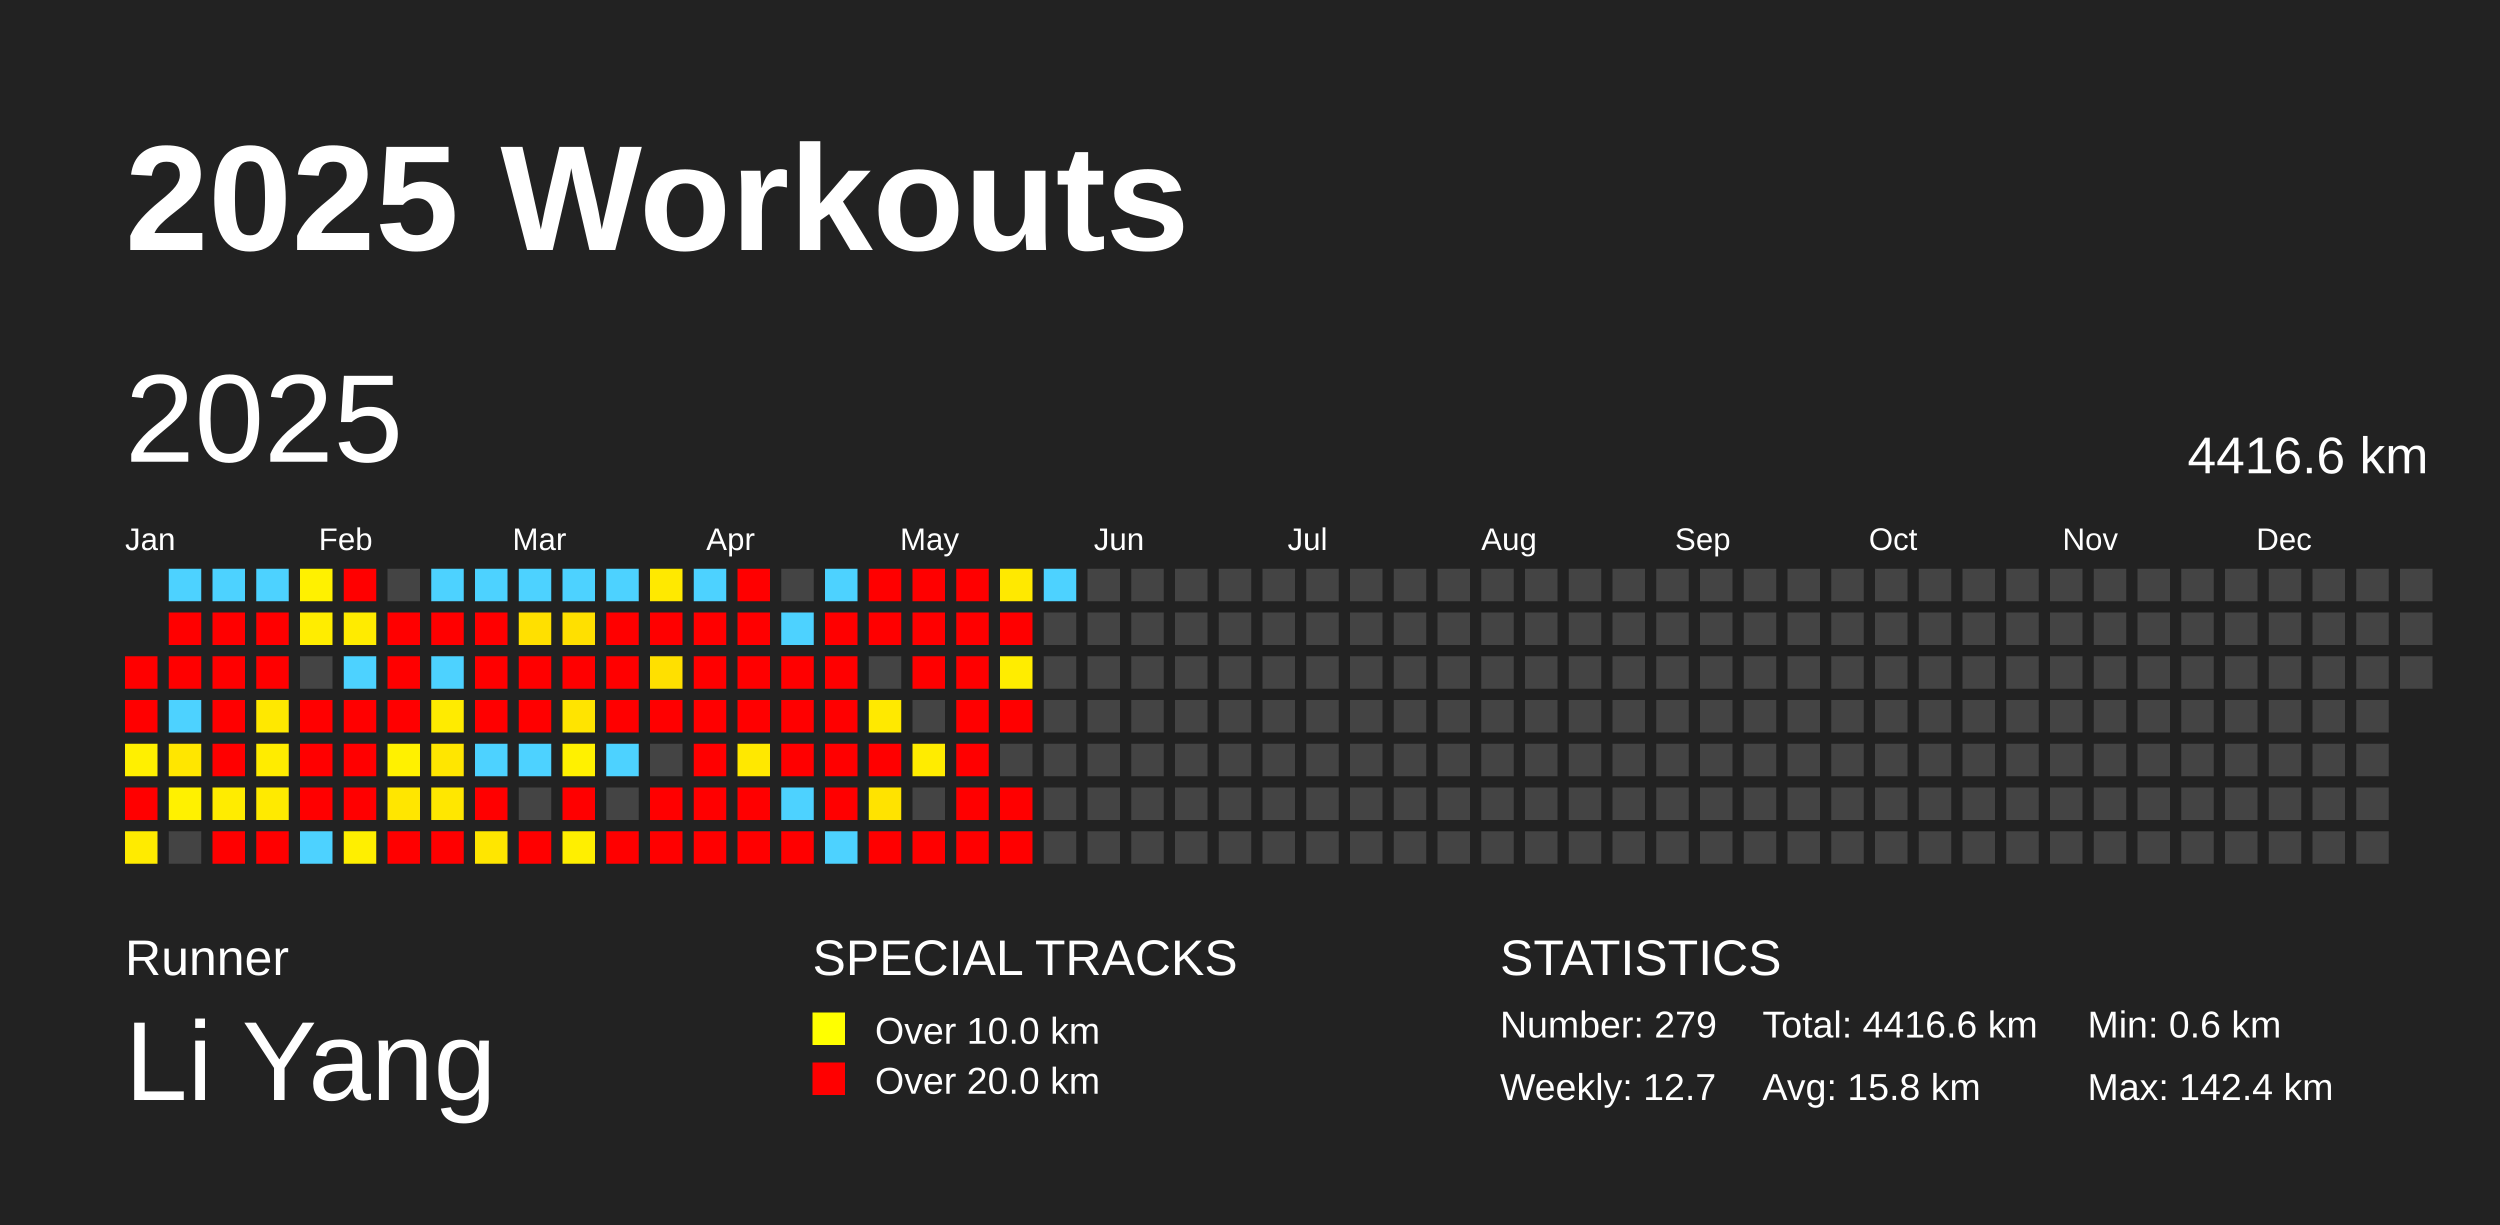
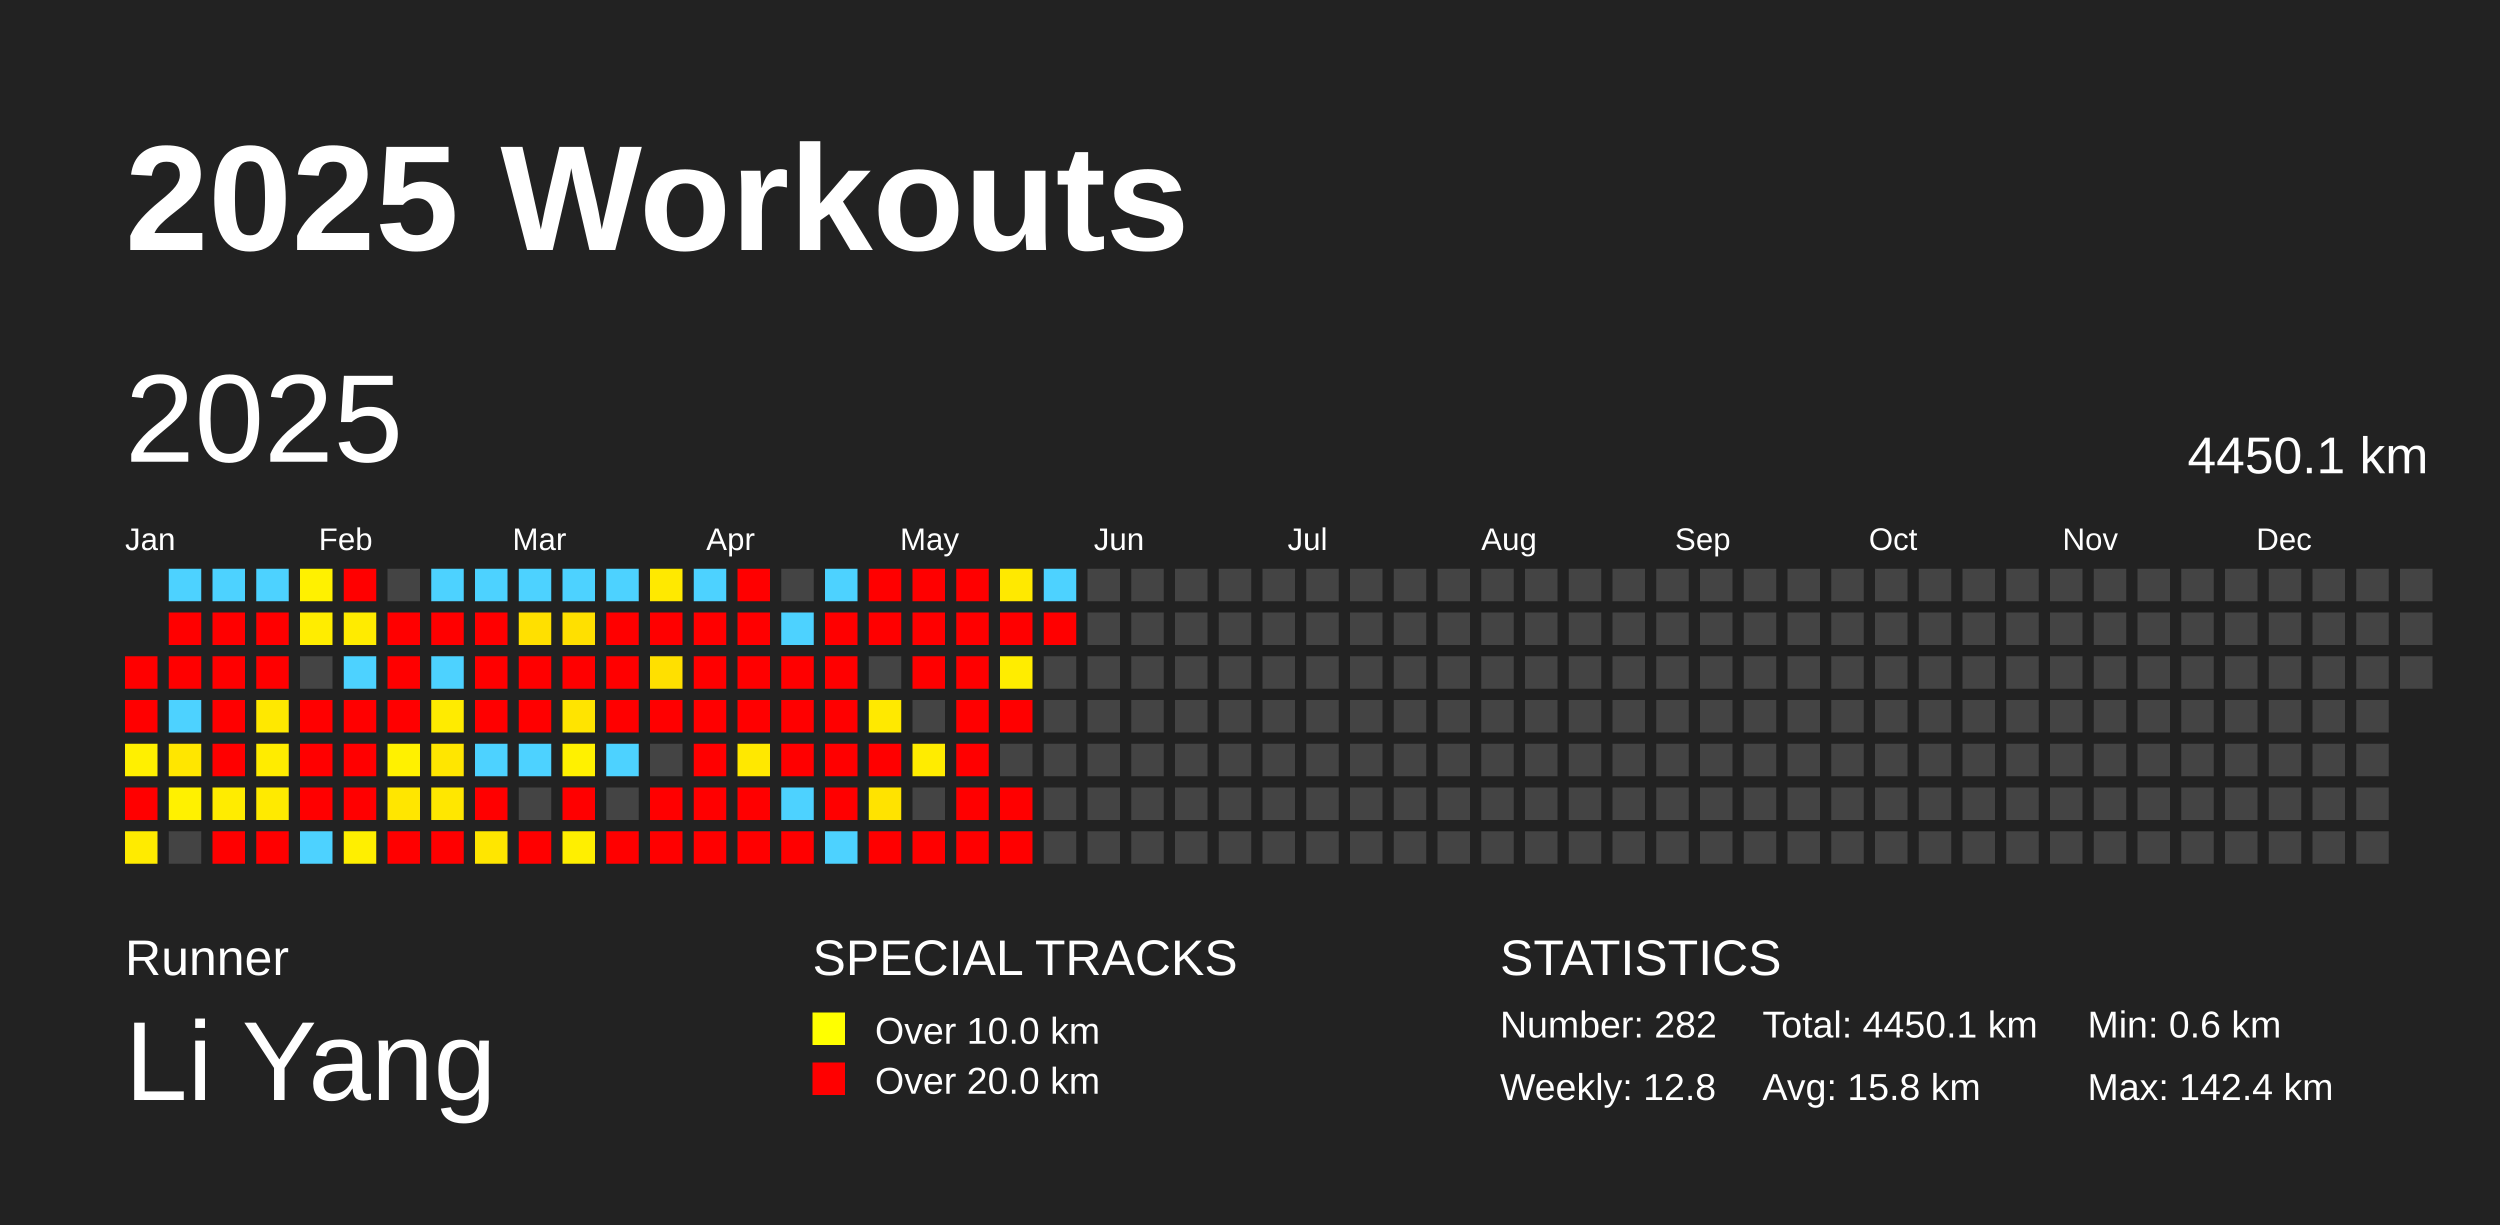
<svg xmlns="http://www.w3.org/2000/svg" baseProfile="full" height="98mm" version="1.1" viewBox="0,0,200,98" width="200mm">
  <defs />
  <rect fill="#222222" height="98" width="200" x="0" y="0" />
  <text fill="#FFFFFF" style="font-size:12px; font-family:Arial; font-weight:bold;" x="10" y="20">2025 Workouts</text>
  <text fill="#FFFFFF" style="font-size:4px; font-family:Arial" x="10" y="78">Runner</text>
  <text fill="#FFFFFF" style="font-size:9px; font-family:Arial" x="10" y="88">Li Yang</text>
  <text fill="#FFFFFF" style="font-size:4px; font-family:Arial" x="65" y="78">SPECIAL TRACKS</text>
  <rect fill="yellow" height="2.6" width="2.6" x="65" y="81" />
  <text fill="#FFFFFF" style="font-size:3px; font-family:Arial" x="70" y="83.5">Over 10.0 km</text>
  <rect fill="red" height="2.6" width="2.6" x="65" y="85" />
  <text fill="#FFFFFF" style="font-size:3px; font-family:Arial" x="70" y="87.5">Over 20.0 km</text>
  <text fill="#FFFFFF" style="font-size:4px; font-family:Arial" x="120" y="78">STATISTICS</text>
-   <text fill="#FFFFFF" style="font-size:3px; font-family:Arial" x="120" y="83">Number: 279</text>
-   <text fill="#FFFFFF" style="font-size:3px; font-family:Arial" x="120" y="88">Weekly: 12.7</text>
-   <text fill="#FFFFFF" style="font-size:3px; font-family:Arial" x="141" y="83">Total: 4416.6 km</text>
+   <text fill="#FFFFFF" style="font-size:3px; font-family:Arial" x="120" y="83">Number: 282</text>
+   <text fill="#FFFFFF" style="font-size:3px; font-family:Arial" x="120" y="88">Weekly: 12.8</text>
+   <text fill="#FFFFFF" style="font-size:3px; font-family:Arial" x="141" y="83">Total: 4450.1 km</text>
  <text fill="#FFFFFF" style="font-size:3px; font-family:Arial" x="141" y="88">Avg: 15.8 km</text>
  <text fill="#FFFFFF" style="font-size:3px; font-family:Arial" x="167" y="83">Min: 0.6 km</text>
  <text fill="#FFFFFF" style="font-size:3px; font-family:Arial" x="167" y="88">Max: 142.4 km</text>
  <text dominant-baseline="hanging" fill="#FFFFFF" style="font-size:10.0px; font-family:Arial;" x="10" y="30">2025</text>
-   <text dominant-baseline="hanging" fill="#FFFFFF" style="font-size:4.125px; font-family:Arial;" x="175" y="35">4416.6 km</text>
+   <text dominant-baseline="hanging" fill="#FFFFFF" style="font-size:4.125px; font-family:Arial;" x="175" y="35">4450.1 km</text>
  <text fill="#FFFFFF" style="font-size:2.5px; font-family:Arial" x="10.0" y="44">Jan</text>
  <text fill="#FFFFFF" style="font-size:2.5px; font-family:Arial" x="25.5" y="44">Feb</text>
  <text fill="#FFFFFF" style="font-size:2.5px; font-family:Arial" x="41.0" y="44">Mar</text>
  <text fill="#FFFFFF" style="font-size:2.5px; font-family:Arial" x="56.5" y="44">Apr</text>
  <text fill="#FFFFFF" style="font-size:2.5px; font-family:Arial" x="72.0" y="44">May</text>
  <text fill="#FFFFFF" style="font-size:2.5px; font-family:Arial" x="87.5" y="44">Jun</text>
  <text fill="#FFFFFF" style="font-size:2.5px; font-family:Arial" x="103.0" y="44">Jul</text>
  <text fill="#FFFFFF" style="font-size:2.5px; font-family:Arial" x="118.5" y="44">Aug</text>
  <text fill="#FFFFFF" style="font-size:2.5px; font-family:Arial" x="134.0" y="44">Sep</text>
  <text fill="#FFFFFF" style="font-size:2.5px; font-family:Arial" x="149.5" y="44">Oct</text>
  <text fill="#FFFFFF" style="font-size:2.5px; font-family:Arial" x="165.0" y="44">Nov</text>
  <text fill="#FFFFFF" style="font-size:2.5px; font-family:Arial" x="180.5" y="44">Dec</text>
  <rect fill="red" height="2.6" width="2.6" x="10.0" y="52.5" />
  <rect fill="red" height="2.6" width="2.6" x="10.0" y="56.0" />
  <rect fill="#fff000" height="2.6" width="2.6" x="10.0" y="59.5" />
  <rect fill="red" height="2.6" width="2.6" x="10.0" y="63.0" />
  <rect fill="#ffeb00" height="2.6" width="2.6" x="10.0" y="66.5" />
  <rect fill="#4dd2ff" height="2.6" width="2.6" x="13.5" y="45.5" />
  <rect fill="red" height="2.6" width="2.6" x="13.5" y="49.0" />
  <rect fill="red" height="2.6" width="2.6" x="13.5" y="52.5" />
  <rect fill="#4dd2ff" height="2.6" width="2.6" x="13.5" y="56.0" />
  <rect fill="#ffe600" height="2.6" width="2.6" x="13.5" y="59.5" />
  <rect fill="#fff100" height="2.6" width="2.6" x="13.5" y="63.0" />
  <rect fill="#444444" height="2.6" width="2.6" x="13.5" y="66.5" />
  <rect fill="#4dd2ff" height="2.6" width="2.6" x="17.0" y="45.5" />
  <rect fill="red" height="2.6" width="2.6" x="17.0" y="49.0" />
  <rect fill="red" height="2.6" width="2.6" x="17.0" y="52.5" />
  <rect fill="red" height="2.6" width="2.6" x="17.0" y="56.0" />
  <rect fill="red" height="2.6" width="2.6" x="17.0" y="59.5" />
  <rect fill="#ffec00" height="2.6" width="2.6" x="17.0" y="63.0" />
  <rect fill="red" height="2.6" width="2.6" x="17.0" y="66.5" />
  <rect fill="#4dd2ff" height="2.6" width="2.6" x="20.5" y="45.5" />
  <rect fill="red" height="2.6" width="2.6" x="20.5" y="49.0" />
  <rect fill="red" height="2.6" width="2.6" x="20.5" y="52.5" />
  <rect fill="#ffe800" height="2.6" width="2.6" x="20.5" y="56.0" />
  <rect fill="#ffec00" height="2.6" width="2.6" x="20.5" y="59.5" />
  <rect fill="#ffea00" height="2.6" width="2.6" x="20.5" y="63.0" />
  <rect fill="red" height="2.6" width="2.6" x="20.5" y="66.5" />
  <rect fill="#fff100" height="2.6" width="2.6" x="24.0" y="45.5" />
  <rect fill="#ffed00" height="2.6" width="2.6" x="24.0" y="49.0" />
  <rect fill="#444444" height="2.6" width="2.6" x="24.0" y="52.5" />
  <rect fill="red" height="2.6" width="2.6" x="24.0" y="56.0" />
  <rect fill="red" height="2.6" width="2.6" x="24.0" y="59.5" />
  <rect fill="red" height="2.6" width="2.6" x="24.0" y="63.0" />
  <rect fill="#4dd2ff" height="2.6" width="2.6" x="24.0" y="66.5" />
  <rect fill="red" height="2.6" width="2.6" x="27.5" y="45.5" />
  <rect fill="#ffeb00" height="2.6" width="2.6" x="27.5" y="49.0" />
  <rect fill="#4dd2ff" height="2.6" width="2.6" x="27.5" y="52.5" />
  <rect fill="red" height="2.6" width="2.6" x="27.5" y="56.0" />
  <rect fill="red" height="2.6" width="2.6" x="27.5" y="59.5" />
  <rect fill="red" height="2.6" width="2.6" x="27.5" y="63.0" />
  <rect fill="#ffef00" height="2.6" width="2.6" x="27.5" y="66.5" />
  <rect fill="#444444" height="2.6" width="2.6" x="31.0" y="45.5" />
  <rect fill="red" height="2.6" width="2.6" x="31.0" y="49.0" />
  <rect fill="red" height="2.6" width="2.6" x="31.0" y="52.5" />
  <rect fill="red" height="2.6" width="2.6" x="31.0" y="56.0" />
  <rect fill="#fff100" height="2.6" width="2.6" x="31.0" y="59.5" />
  <rect fill="#ffe600" height="2.6" width="2.6" x="31.0" y="63.0" />
  <rect fill="red" height="2.6" width="2.6" x="31.0" y="66.5" />
  <rect fill="#4dd2ff" height="2.6" width="2.6" x="34.5" y="45.5" />
  <rect fill="red" height="2.6" width="2.6" x="34.5" y="49.0" />
  <rect fill="#4dd2ff" height="2.6" width="2.6" x="34.5" y="52.5" />
  <rect fill="#ffeb00" height="2.6" width="2.6" x="34.5" y="56.0" />
  <rect fill="#ffe600" height="2.6" width="2.6" x="34.5" y="59.5" />
  <rect fill="#ffe700" height="2.6" width="2.6" x="34.5" y="63.0" />
  <rect fill="red" height="2.6" width="2.6" x="34.5" y="66.5" />
  <rect fill="#4dd2ff" height="2.6" width="2.6" x="38.0" y="45.5" />
  <rect fill="red" height="2.6" width="2.6" x="38.0" y="49.0" />
  <rect fill="red" height="2.6" width="2.6" x="38.0" y="52.5" />
  <rect fill="red" height="2.6" width="2.6" x="38.0" y="56.0" />
  <rect fill="#4dd2ff" height="2.6" width="2.6" x="38.0" y="59.5" />
  <rect fill="red" height="2.6" width="2.6" x="38.0" y="63.0" />
  <rect fill="#ffe600" height="2.6" width="2.6" x="38.0" y="66.5" />
  <rect fill="#4dd2ff" height="2.6" width="2.6" x="41.5" y="45.5" />
  <rect fill="#ffe000" height="2.6" width="2.6" x="41.5" y="49.0" />
  <rect fill="red" height="2.6" width="2.6" x="41.5" y="52.5" />
  <rect fill="red" height="2.6" width="2.6" x="41.5" y="56.0" />
  <rect fill="#4dd2ff" height="2.6" width="2.6" x="41.5" y="59.5" />
  <rect fill="#444444" height="2.6" width="2.6" x="41.5" y="63.0" />
  <rect fill="red" height="2.6" width="2.6" x="41.5" y="66.5" />
  <rect fill="#4dd2ff" height="2.6" width="2.6" x="45.0" y="45.5" />
  <rect fill="#ffe000" height="2.6" width="2.6" x="45.0" y="49.0" />
  <rect fill="red" height="2.6" width="2.6" x="45.0" y="52.5" />
  <rect fill="#ffe400" height="2.6" width="2.6" x="45.0" y="56.0" />
  <rect fill="#fff100" height="2.6" width="2.6" x="45.0" y="59.5" />
  <rect fill="red" height="2.6" width="2.6" x="45.0" y="63.0" />
  <rect fill="#ffef00" height="2.6" width="2.6" x="45.0" y="66.5" />
  <rect fill="#4dd2ff" height="2.6" width="2.6" x="48.5" y="45.5" />
  <rect fill="red" height="2.6" width="2.6" x="48.5" y="49.0" />
  <rect fill="red" height="2.6" width="2.6" x="48.5" y="52.5" />
  <rect fill="red" height="2.6" width="2.6" x="48.5" y="56.0" />
  <rect fill="#4dd2ff" height="2.6" width="2.6" x="48.5" y="59.5" />
  <rect fill="#444444" height="2.6" width="2.6" x="48.5" y="63.0" />
  <rect fill="red" height="2.6" width="2.6" x="48.5" y="66.5" />
  <rect fill="#ffe900" height="2.6" width="2.6" x="52.0" y="45.5" />
  <rect fill="red" height="2.6" width="2.6" x="52.0" y="49.0" />
  <rect fill="#ffe000" height="2.6" width="2.6" x="52.0" y="52.5" />
  <rect fill="red" height="2.6" width="2.6" x="52.0" y="56.0" />
  <rect fill="#444444" height="2.6" width="2.6" x="52.0" y="59.5" />
  <rect fill="red" height="2.6" width="2.6" x="52.0" y="63.0" />
  <rect fill="red" height="2.6" width="2.6" x="52.0" y="66.5" />
  <rect fill="#4dd2ff" height="2.6" width="2.6" x="55.5" y="45.5" />
  <rect fill="red" height="2.6" width="2.6" x="55.5" y="49.0" />
  <rect fill="red" height="2.6" width="2.6" x="55.5" y="52.5" />
  <rect fill="red" height="2.6" width="2.6" x="55.5" y="56.0" />
  <rect fill="red" height="2.6" width="2.6" x="55.5" y="59.5" />
  <rect fill="red" height="2.6" width="2.6" x="55.5" y="63.0" />
  <rect fill="red" height="2.6" width="2.6" x="55.5" y="66.5" />
  <rect fill="red" height="2.6" width="2.6" x="59.0" y="45.5" />
  <rect fill="red" height="2.6" width="2.6" x="59.0" y="49.0" />
  <rect fill="red" height="2.6" width="2.6" x="59.0" y="52.5" />
  <rect fill="red" height="2.6" width="2.6" x="59.0" y="56.0" />
  <rect fill="#ffe800" height="2.6" width="2.6" x="59.0" y="59.5" />
  <rect fill="red" height="2.6" width="2.6" x="59.0" y="63.0" />
  <rect fill="red" height="2.6" width="2.6" x="59.0" y="66.5" />
  <rect fill="#444444" height="2.6" width="2.6" x="62.5" y="45.5" />
  <rect fill="#4dd2ff" height="2.6" width="2.6" x="62.5" y="49.0" />
  <rect fill="red" height="2.6" width="2.6" x="62.5" y="52.5" />
  <rect fill="red" height="2.6" width="2.6" x="62.5" y="56.0" />
  <rect fill="red" height="2.6" width="2.6" x="62.5" y="59.5" />
  <rect fill="#4dd2ff" height="2.6" width="2.6" x="62.5" y="63.0" />
  <rect fill="red" height="2.6" width="2.6" x="62.5" y="66.5" />
  <rect fill="#4dd2ff" height="2.6" width="2.6" x="66.0" y="45.5" />
  <rect fill="red" height="2.6" width="2.6" x="66.0" y="49.0" />
  <rect fill="red" height="2.6" width="2.6" x="66.0" y="52.5" />
  <rect fill="red" height="2.6" width="2.6" x="66.0" y="56.0" />
  <rect fill="red" height="2.6" width="2.6" x="66.0" y="59.5" />
  <rect fill="red" height="2.6" width="2.6" x="66.0" y="63.0" />
  <rect fill="#4dd2ff" height="2.6" width="2.6" x="66.0" y="66.5" />
  <rect fill="red" height="2.6" width="2.6" x="69.5" y="45.5" />
  <rect fill="red" height="2.6" width="2.6" x="69.5" y="49.0" />
  <rect fill="#444444" height="2.6" width="2.6" x="69.5" y="52.5" />
  <rect fill="#ffe900" height="2.6" width="2.6" x="69.5" y="56.0" />
  <rect fill="red" height="2.6" width="2.6" x="69.5" y="59.5" />
  <rect fill="#ffe300" height="2.6" width="2.6" x="69.5" y="63.0" />
  <rect fill="red" height="2.6" width="2.6" x="69.5" y="66.5" />
  <rect fill="red" height="2.6" width="2.6" x="73.0" y="45.5" />
  <rect fill="red" height="2.6" width="2.6" x="73.0" y="49.0" />
  <rect fill="red" height="2.6" width="2.6" x="73.0" y="52.5" />
  <rect fill="#444444" height="2.6" width="2.6" x="73.0" y="56.0" />
  <rect fill="#ffec00" height="2.6" width="2.6" x="73.0" y="59.5" />
  <rect fill="#444444" height="2.6" width="2.6" x="73.0" y="63.0" />
  <rect fill="red" height="2.6" width="2.6" x="73.0" y="66.5" />
  <rect fill="red" height="2.6" width="2.6" x="76.5" y="45.5" />
  <rect fill="red" height="2.6" width="2.6" x="76.5" y="49.0" />
  <rect fill="red" height="2.6" width="2.6" x="76.5" y="52.5" />
  <rect fill="red" height="2.6" width="2.6" x="76.5" y="56.0" />
  <rect fill="red" height="2.6" width="2.6" x="76.5" y="59.5" />
  <rect fill="red" height="2.6" width="2.6" x="76.5" y="63.0" />
  <rect fill="red" height="2.6" width="2.6" x="76.5" y="66.5" />
  <rect fill="#ffe900" height="2.6" width="2.6" x="80.0" y="45.5" />
  <rect fill="red" height="2.6" width="2.6" x="80.0" y="49.0" />
  <rect fill="#ffed00" height="2.6" width="2.6" x="80.0" y="52.5" />
  <rect fill="red" height="2.6" width="2.6" x="80.0" y="56.0" />
  <rect fill="#444444" height="2.6" width="2.6" x="80.0" y="59.5" />
  <rect fill="red" height="2.6" width="2.6" x="80.0" y="63.0" />
  <rect fill="red" height="2.6" width="2.6" x="80.0" y="66.5" />
  <rect fill="#4dd2ff" height="2.6" width="2.6" x="83.5" y="45.5" />
-   <rect fill="#444444" height="2.6" width="2.6" x="83.5" y="49.0" />
+   <rect fill="red" height="2.6" width="2.6" x="83.5" y="49.0" />
  <rect fill="#444444" height="2.6" width="2.6" x="83.5" y="52.5" />
  <rect fill="#444444" height="2.6" width="2.6" x="83.5" y="56.0" />
  <rect fill="#444444" height="2.6" width="2.6" x="83.5" y="59.5" />
  <rect fill="#444444" height="2.6" width="2.6" x="83.5" y="63.0" />
  <rect fill="#444444" height="2.6" width="2.6" x="83.5" y="66.5" />
  <rect fill="#444444" height="2.6" width="2.6" x="87.0" y="45.5" />
  <rect fill="#444444" height="2.6" width="2.6" x="87.0" y="49.0" />
  <rect fill="#444444" height="2.6" width="2.6" x="87.0" y="52.5" />
  <rect fill="#444444" height="2.6" width="2.6" x="87.0" y="56.0" />
  <rect fill="#444444" height="2.6" width="2.6" x="87.0" y="59.5" />
  <rect fill="#444444" height="2.6" width="2.6" x="87.0" y="63.0" />
  <rect fill="#444444" height="2.6" width="2.6" x="87.0" y="66.5" />
  <rect fill="#444444" height="2.6" width="2.6" x="90.5" y="45.5" />
  <rect fill="#444444" height="2.6" width="2.6" x="90.5" y="49.0" />
  <rect fill="#444444" height="2.6" width="2.6" x="90.5" y="52.5" />
  <rect fill="#444444" height="2.6" width="2.6" x="90.5" y="56.0" />
  <rect fill="#444444" height="2.6" width="2.6" x="90.5" y="59.5" />
  <rect fill="#444444" height="2.6" width="2.6" x="90.5" y="63.0" />
  <rect fill="#444444" height="2.6" width="2.6" x="90.5" y="66.5" />
  <rect fill="#444444" height="2.6" width="2.6" x="94.0" y="45.5" />
  <rect fill="#444444" height="2.6" width="2.6" x="94.0" y="49.0" />
  <rect fill="#444444" height="2.6" width="2.6" x="94.0" y="52.5" />
  <rect fill="#444444" height="2.6" width="2.6" x="94.0" y="56.0" />
  <rect fill="#444444" height="2.6" width="2.6" x="94.0" y="59.5" />
  <rect fill="#444444" height="2.6" width="2.6" x="94.0" y="63.0" />
  <rect fill="#444444" height="2.6" width="2.6" x="94.0" y="66.5" />
  <rect fill="#444444" height="2.6" width="2.6" x="97.5" y="45.5" />
  <rect fill="#444444" height="2.6" width="2.6" x="97.5" y="49.0" />
  <rect fill="#444444" height="2.6" width="2.6" x="97.5" y="52.5" />
  <rect fill="#444444" height="2.6" width="2.6" x="97.5" y="56.0" />
  <rect fill="#444444" height="2.6" width="2.6" x="97.5" y="59.5" />
  <rect fill="#444444" height="2.6" width="2.6" x="97.5" y="63.0" />
  <rect fill="#444444" height="2.6" width="2.6" x="97.5" y="66.5" />
  <rect fill="#444444" height="2.6" width="2.6" x="101.0" y="45.5" />
  <rect fill="#444444" height="2.6" width="2.6" x="101.0" y="49.0" />
  <rect fill="#444444" height="2.6" width="2.6" x="101.0" y="52.5" />
  <rect fill="#444444" height="2.6" width="2.6" x="101.0" y="56.0" />
  <rect fill="#444444" height="2.6" width="2.6" x="101.0" y="59.5" />
  <rect fill="#444444" height="2.6" width="2.6" x="101.0" y="63.0" />
  <rect fill="#444444" height="2.6" width="2.6" x="101.0" y="66.5" />
  <rect fill="#444444" height="2.6" width="2.6" x="104.5" y="45.5" />
  <rect fill="#444444" height="2.6" width="2.6" x="104.5" y="49.0" />
  <rect fill="#444444" height="2.6" width="2.6" x="104.5" y="52.5" />
  <rect fill="#444444" height="2.6" width="2.6" x="104.5" y="56.0" />
  <rect fill="#444444" height="2.6" width="2.6" x="104.5" y="59.5" />
  <rect fill="#444444" height="2.6" width="2.6" x="104.5" y="63.0" />
  <rect fill="#444444" height="2.6" width="2.6" x="104.5" y="66.5" />
  <rect fill="#444444" height="2.6" width="2.6" x="108.0" y="45.5" />
  <rect fill="#444444" height="2.6" width="2.6" x="108.0" y="49.0" />
  <rect fill="#444444" height="2.6" width="2.6" x="108.0" y="52.5" />
  <rect fill="#444444" height="2.6" width="2.6" x="108.0" y="56.0" />
  <rect fill="#444444" height="2.6" width="2.6" x="108.0" y="59.5" />
  <rect fill="#444444" height="2.6" width="2.6" x="108.0" y="63.0" />
  <rect fill="#444444" height="2.6" width="2.6" x="108.0" y="66.5" />
  <rect fill="#444444" height="2.6" width="2.6" x="111.5" y="45.5" />
  <rect fill="#444444" height="2.6" width="2.6" x="111.5" y="49.0" />
  <rect fill="#444444" height="2.6" width="2.6" x="111.5" y="52.5" />
  <rect fill="#444444" height="2.6" width="2.6" x="111.5" y="56.0" />
  <rect fill="#444444" height="2.6" width="2.6" x="111.5" y="59.5" />
  <rect fill="#444444" height="2.6" width="2.6" x="111.5" y="63.0" />
  <rect fill="#444444" height="2.6" width="2.6" x="111.5" y="66.5" />
  <rect fill="#444444" height="2.6" width="2.6" x="115.0" y="45.5" />
  <rect fill="#444444" height="2.6" width="2.6" x="115.0" y="49.0" />
  <rect fill="#444444" height="2.6" width="2.6" x="115.0" y="52.5" />
  <rect fill="#444444" height="2.6" width="2.6" x="115.0" y="56.0" />
  <rect fill="#444444" height="2.6" width="2.6" x="115.0" y="59.5" />
  <rect fill="#444444" height="2.6" width="2.6" x="115.0" y="63.0" />
  <rect fill="#444444" height="2.6" width="2.6" x="115.0" y="66.5" />
  <rect fill="#444444" height="2.6" width="2.6" x="118.5" y="45.5" />
  <rect fill="#444444" height="2.6" width="2.6" x="118.5" y="49.0" />
  <rect fill="#444444" height="2.6" width="2.6" x="118.5" y="52.5" />
  <rect fill="#444444" height="2.6" width="2.6" x="118.5" y="56.0" />
  <rect fill="#444444" height="2.6" width="2.6" x="118.5" y="59.5" />
  <rect fill="#444444" height="2.6" width="2.6" x="118.5" y="63.0" />
  <rect fill="#444444" height="2.6" width="2.6" x="118.5" y="66.5" />
  <rect fill="#444444" height="2.6" width="2.6" x="122.0" y="45.5" />
  <rect fill="#444444" height="2.6" width="2.6" x="122.0" y="49.0" />
  <rect fill="#444444" height="2.6" width="2.6" x="122.0" y="52.5" />
  <rect fill="#444444" height="2.6" width="2.6" x="122.0" y="56.0" />
  <rect fill="#444444" height="2.6" width="2.6" x="122.0" y="59.5" />
  <rect fill="#444444" height="2.6" width="2.6" x="122.0" y="63.0" />
  <rect fill="#444444" height="2.6" width="2.6" x="122.0" y="66.5" />
  <rect fill="#444444" height="2.6" width="2.6" x="125.5" y="45.5" />
  <rect fill="#444444" height="2.6" width="2.6" x="125.5" y="49.0" />
  <rect fill="#444444" height="2.6" width="2.6" x="125.5" y="52.5" />
  <rect fill="#444444" height="2.6" width="2.6" x="125.5" y="56.0" />
  <rect fill="#444444" height="2.6" width="2.6" x="125.5" y="59.5" />
  <rect fill="#444444" height="2.6" width="2.6" x="125.5" y="63.0" />
  <rect fill="#444444" height="2.6" width="2.6" x="125.5" y="66.5" />
  <rect fill="#444444" height="2.6" width="2.6" x="129.0" y="45.5" />
  <rect fill="#444444" height="2.6" width="2.6" x="129.0" y="49.0" />
  <rect fill="#444444" height="2.6" width="2.6" x="129.0" y="52.5" />
  <rect fill="#444444" height="2.6" width="2.6" x="129.0" y="56.0" />
  <rect fill="#444444" height="2.6" width="2.6" x="129.0" y="59.5" />
  <rect fill="#444444" height="2.6" width="2.6" x="129.0" y="63.0" />
  <rect fill="#444444" height="2.6" width="2.6" x="129.0" y="66.5" />
  <rect fill="#444444" height="2.6" width="2.6" x="132.5" y="45.5" />
  <rect fill="#444444" height="2.6" width="2.6" x="132.5" y="49.0" />
  <rect fill="#444444" height="2.6" width="2.6" x="132.5" y="52.5" />
  <rect fill="#444444" height="2.6" width="2.6" x="132.5" y="56.0" />
  <rect fill="#444444" height="2.6" width="2.6" x="132.5" y="59.5" />
  <rect fill="#444444" height="2.6" width="2.6" x="132.5" y="63.0" />
  <rect fill="#444444" height="2.6" width="2.6" x="132.5" y="66.5" />
  <rect fill="#444444" height="2.6" width="2.6" x="136.0" y="45.5" />
  <rect fill="#444444" height="2.6" width="2.6" x="136.0" y="49.0" />
  <rect fill="#444444" height="2.6" width="2.6" x="136.0" y="52.5" />
  <rect fill="#444444" height="2.6" width="2.6" x="136.0" y="56.0" />
  <rect fill="#444444" height="2.6" width="2.6" x="136.0" y="59.5" />
  <rect fill="#444444" height="2.6" width="2.6" x="136.0" y="63.0" />
  <rect fill="#444444" height="2.6" width="2.6" x="136.0" y="66.5" />
  <rect fill="#444444" height="2.6" width="2.6" x="139.5" y="45.5" />
  <rect fill="#444444" height="2.6" width="2.6" x="139.5" y="49.0" />
  <rect fill="#444444" height="2.6" width="2.6" x="139.5" y="52.5" />
  <rect fill="#444444" height="2.6" width="2.6" x="139.5" y="56.0" />
  <rect fill="#444444" height="2.6" width="2.6" x="139.5" y="59.5" />
  <rect fill="#444444" height="2.6" width="2.6" x="139.5" y="63.0" />
  <rect fill="#444444" height="2.6" width="2.6" x="139.5" y="66.5" />
  <rect fill="#444444" height="2.6" width="2.6" x="143.0" y="45.5" />
  <rect fill="#444444" height="2.6" width="2.6" x="143.0" y="49.0" />
  <rect fill="#444444" height="2.6" width="2.6" x="143.0" y="52.5" />
  <rect fill="#444444" height="2.6" width="2.6" x="143.0" y="56.0" />
  <rect fill="#444444" height="2.6" width="2.6" x="143.0" y="59.5" />
  <rect fill="#444444" height="2.6" width="2.6" x="143.0" y="63.0" />
  <rect fill="#444444" height="2.6" width="2.6" x="143.0" y="66.5" />
  <rect fill="#444444" height="2.6" width="2.6" x="146.5" y="45.5" />
  <rect fill="#444444" height="2.6" width="2.6" x="146.5" y="49.0" />
  <rect fill="#444444" height="2.6" width="2.6" x="146.5" y="52.5" />
  <rect fill="#444444" height="2.6" width="2.6" x="146.5" y="56.0" />
  <rect fill="#444444" height="2.6" width="2.6" x="146.5" y="59.5" />
  <rect fill="#444444" height="2.6" width="2.6" x="146.5" y="63.0" />
  <rect fill="#444444" height="2.6" width="2.6" x="146.5" y="66.5" />
  <rect fill="#444444" height="2.6" width="2.6" x="150.0" y="45.5" />
  <rect fill="#444444" height="2.6" width="2.6" x="150.0" y="49.0" />
  <rect fill="#444444" height="2.6" width="2.6" x="150.0" y="52.5" />
  <rect fill="#444444" height="2.6" width="2.6" x="150.0" y="56.0" />
  <rect fill="#444444" height="2.6" width="2.6" x="150.0" y="59.5" />
  <rect fill="#444444" height="2.6" width="2.6" x="150.0" y="63.0" />
  <rect fill="#444444" height="2.6" width="2.6" x="150.0" y="66.5" />
  <rect fill="#444444" height="2.6" width="2.6" x="153.5" y="45.5" />
  <rect fill="#444444" height="2.6" width="2.6" x="153.5" y="49.0" />
  <rect fill="#444444" height="2.6" width="2.6" x="153.5" y="52.5" />
  <rect fill="#444444" height="2.6" width="2.6" x="153.5" y="56.0" />
  <rect fill="#444444" height="2.6" width="2.6" x="153.5" y="59.5" />
  <rect fill="#444444" height="2.6" width="2.6" x="153.5" y="63.0" />
  <rect fill="#444444" height="2.6" width="2.6" x="153.5" y="66.5" />
  <rect fill="#444444" height="2.6" width="2.6" x="157.0" y="45.5" />
  <rect fill="#444444" height="2.6" width="2.6" x="157.0" y="49.0" />
  <rect fill="#444444" height="2.6" width="2.6" x="157.0" y="52.5" />
  <rect fill="#444444" height="2.6" width="2.6" x="157.0" y="56.0" />
  <rect fill="#444444" height="2.6" width="2.6" x="157.0" y="59.5" />
  <rect fill="#444444" height="2.6" width="2.6" x="157.0" y="63.0" />
  <rect fill="#444444" height="2.6" width="2.6" x="157.0" y="66.5" />
  <rect fill="#444444" height="2.6" width="2.6" x="160.5" y="45.5" />
  <rect fill="#444444" height="2.6" width="2.6" x="160.5" y="49.0" />
  <rect fill="#444444" height="2.6" width="2.6" x="160.5" y="52.5" />
  <rect fill="#444444" height="2.6" width="2.6" x="160.5" y="56.0" />
  <rect fill="#444444" height="2.6" width="2.6" x="160.5" y="59.5" />
  <rect fill="#444444" height="2.6" width="2.6" x="160.5" y="63.0" />
  <rect fill="#444444" height="2.6" width="2.6" x="160.5" y="66.5" />
  <rect fill="#444444" height="2.6" width="2.6" x="164.0" y="45.5" />
  <rect fill="#444444" height="2.6" width="2.6" x="164.0" y="49.0" />
  <rect fill="#444444" height="2.6" width="2.6" x="164.0" y="52.5" />
  <rect fill="#444444" height="2.6" width="2.6" x="164.0" y="56.0" />
  <rect fill="#444444" height="2.6" width="2.6" x="164.0" y="59.5" />
  <rect fill="#444444" height="2.6" width="2.6" x="164.0" y="63.0" />
  <rect fill="#444444" height="2.6" width="2.6" x="164.0" y="66.5" />
  <rect fill="#444444" height="2.6" width="2.6" x="167.5" y="45.5" />
  <rect fill="#444444" height="2.6" width="2.6" x="167.5" y="49.0" />
  <rect fill="#444444" height="2.6" width="2.6" x="167.5" y="52.5" />
  <rect fill="#444444" height="2.6" width="2.6" x="167.5" y="56.0" />
  <rect fill="#444444" height="2.6" width="2.6" x="167.5" y="59.5" />
  <rect fill="#444444" height="2.6" width="2.6" x="167.5" y="63.0" />
  <rect fill="#444444" height="2.6" width="2.6" x="167.5" y="66.5" />
  <rect fill="#444444" height="2.6" width="2.6" x="171.0" y="45.5" />
  <rect fill="#444444" height="2.6" width="2.6" x="171.0" y="49.0" />
  <rect fill="#444444" height="2.6" width="2.6" x="171.0" y="52.5" />
  <rect fill="#444444" height="2.6" width="2.6" x="171.0" y="56.0" />
  <rect fill="#444444" height="2.6" width="2.6" x="171.0" y="59.5" />
  <rect fill="#444444" height="2.6" width="2.6" x="171.0" y="63.0" />
  <rect fill="#444444" height="2.6" width="2.6" x="171.0" y="66.5" />
  <rect fill="#444444" height="2.6" width="2.6" x="174.5" y="45.5" />
  <rect fill="#444444" height="2.6" width="2.6" x="174.5" y="49.0" />
  <rect fill="#444444" height="2.6" width="2.6" x="174.5" y="52.5" />
  <rect fill="#444444" height="2.6" width="2.6" x="174.5" y="56.0" />
  <rect fill="#444444" height="2.6" width="2.6" x="174.5" y="59.5" />
  <rect fill="#444444" height="2.6" width="2.6" x="174.5" y="63.0" />
  <rect fill="#444444" height="2.6" width="2.6" x="174.5" y="66.5" />
  <rect fill="#444444" height="2.6" width="2.6" x="178.0" y="45.5" />
  <rect fill="#444444" height="2.6" width="2.6" x="178.0" y="49.0" />
  <rect fill="#444444" height="2.6" width="2.6" x="178.0" y="52.5" />
  <rect fill="#444444" height="2.6" width="2.6" x="178.0" y="56.0" />
  <rect fill="#444444" height="2.6" width="2.6" x="178.0" y="59.5" />
  <rect fill="#444444" height="2.6" width="2.6" x="178.0" y="63.0" />
  <rect fill="#444444" height="2.6" width="2.6" x="178.0" y="66.5" />
  <rect fill="#444444" height="2.6" width="2.6" x="181.5" y="45.5" />
  <rect fill="#444444" height="2.6" width="2.6" x="181.5" y="49.0" />
  <rect fill="#444444" height="2.6" width="2.6" x="181.5" y="52.5" />
  <rect fill="#444444" height="2.6" width="2.6" x="181.5" y="56.0" />
  <rect fill="#444444" height="2.6" width="2.6" x="181.5" y="59.5" />
  <rect fill="#444444" height="2.6" width="2.6" x="181.5" y="63.0" />
  <rect fill="#444444" height="2.6" width="2.6" x="181.5" y="66.5" />
  <rect fill="#444444" height="2.6" width="2.6" x="185.0" y="45.5" />
  <rect fill="#444444" height="2.6" width="2.6" x="185.0" y="49.0" />
  <rect fill="#444444" height="2.6" width="2.6" x="185.0" y="52.5" />
  <rect fill="#444444" height="2.6" width="2.6" x="185.0" y="56.0" />
  <rect fill="#444444" height="2.6" width="2.6" x="185.0" y="59.5" />
  <rect fill="#444444" height="2.6" width="2.6" x="185.0" y="63.0" />
  <rect fill="#444444" height="2.6" width="2.6" x="185.0" y="66.5" />
  <rect fill="#444444" height="2.6" width="2.6" x="188.5" y="45.5" />
  <rect fill="#444444" height="2.6" width="2.6" x="188.5" y="49.0" />
  <rect fill="#444444" height="2.6" width="2.6" x="188.5" y="52.5" />
  <rect fill="#444444" height="2.6" width="2.6" x="188.5" y="56.0" />
  <rect fill="#444444" height="2.6" width="2.6" x="188.5" y="59.5" />
  <rect fill="#444444" height="2.6" width="2.6" x="188.5" y="63.0" />
  <rect fill="#444444" height="2.6" width="2.6" x="188.5" y="66.5" />
  <rect fill="#444444" height="2.6" width="2.6" x="192.0" y="45.5" />
  <rect fill="#444444" height="2.6" width="2.6" x="192.0" y="49.0" />
  <rect fill="#444444" height="2.6" width="2.6" x="192.0" y="52.5" />
</svg>
